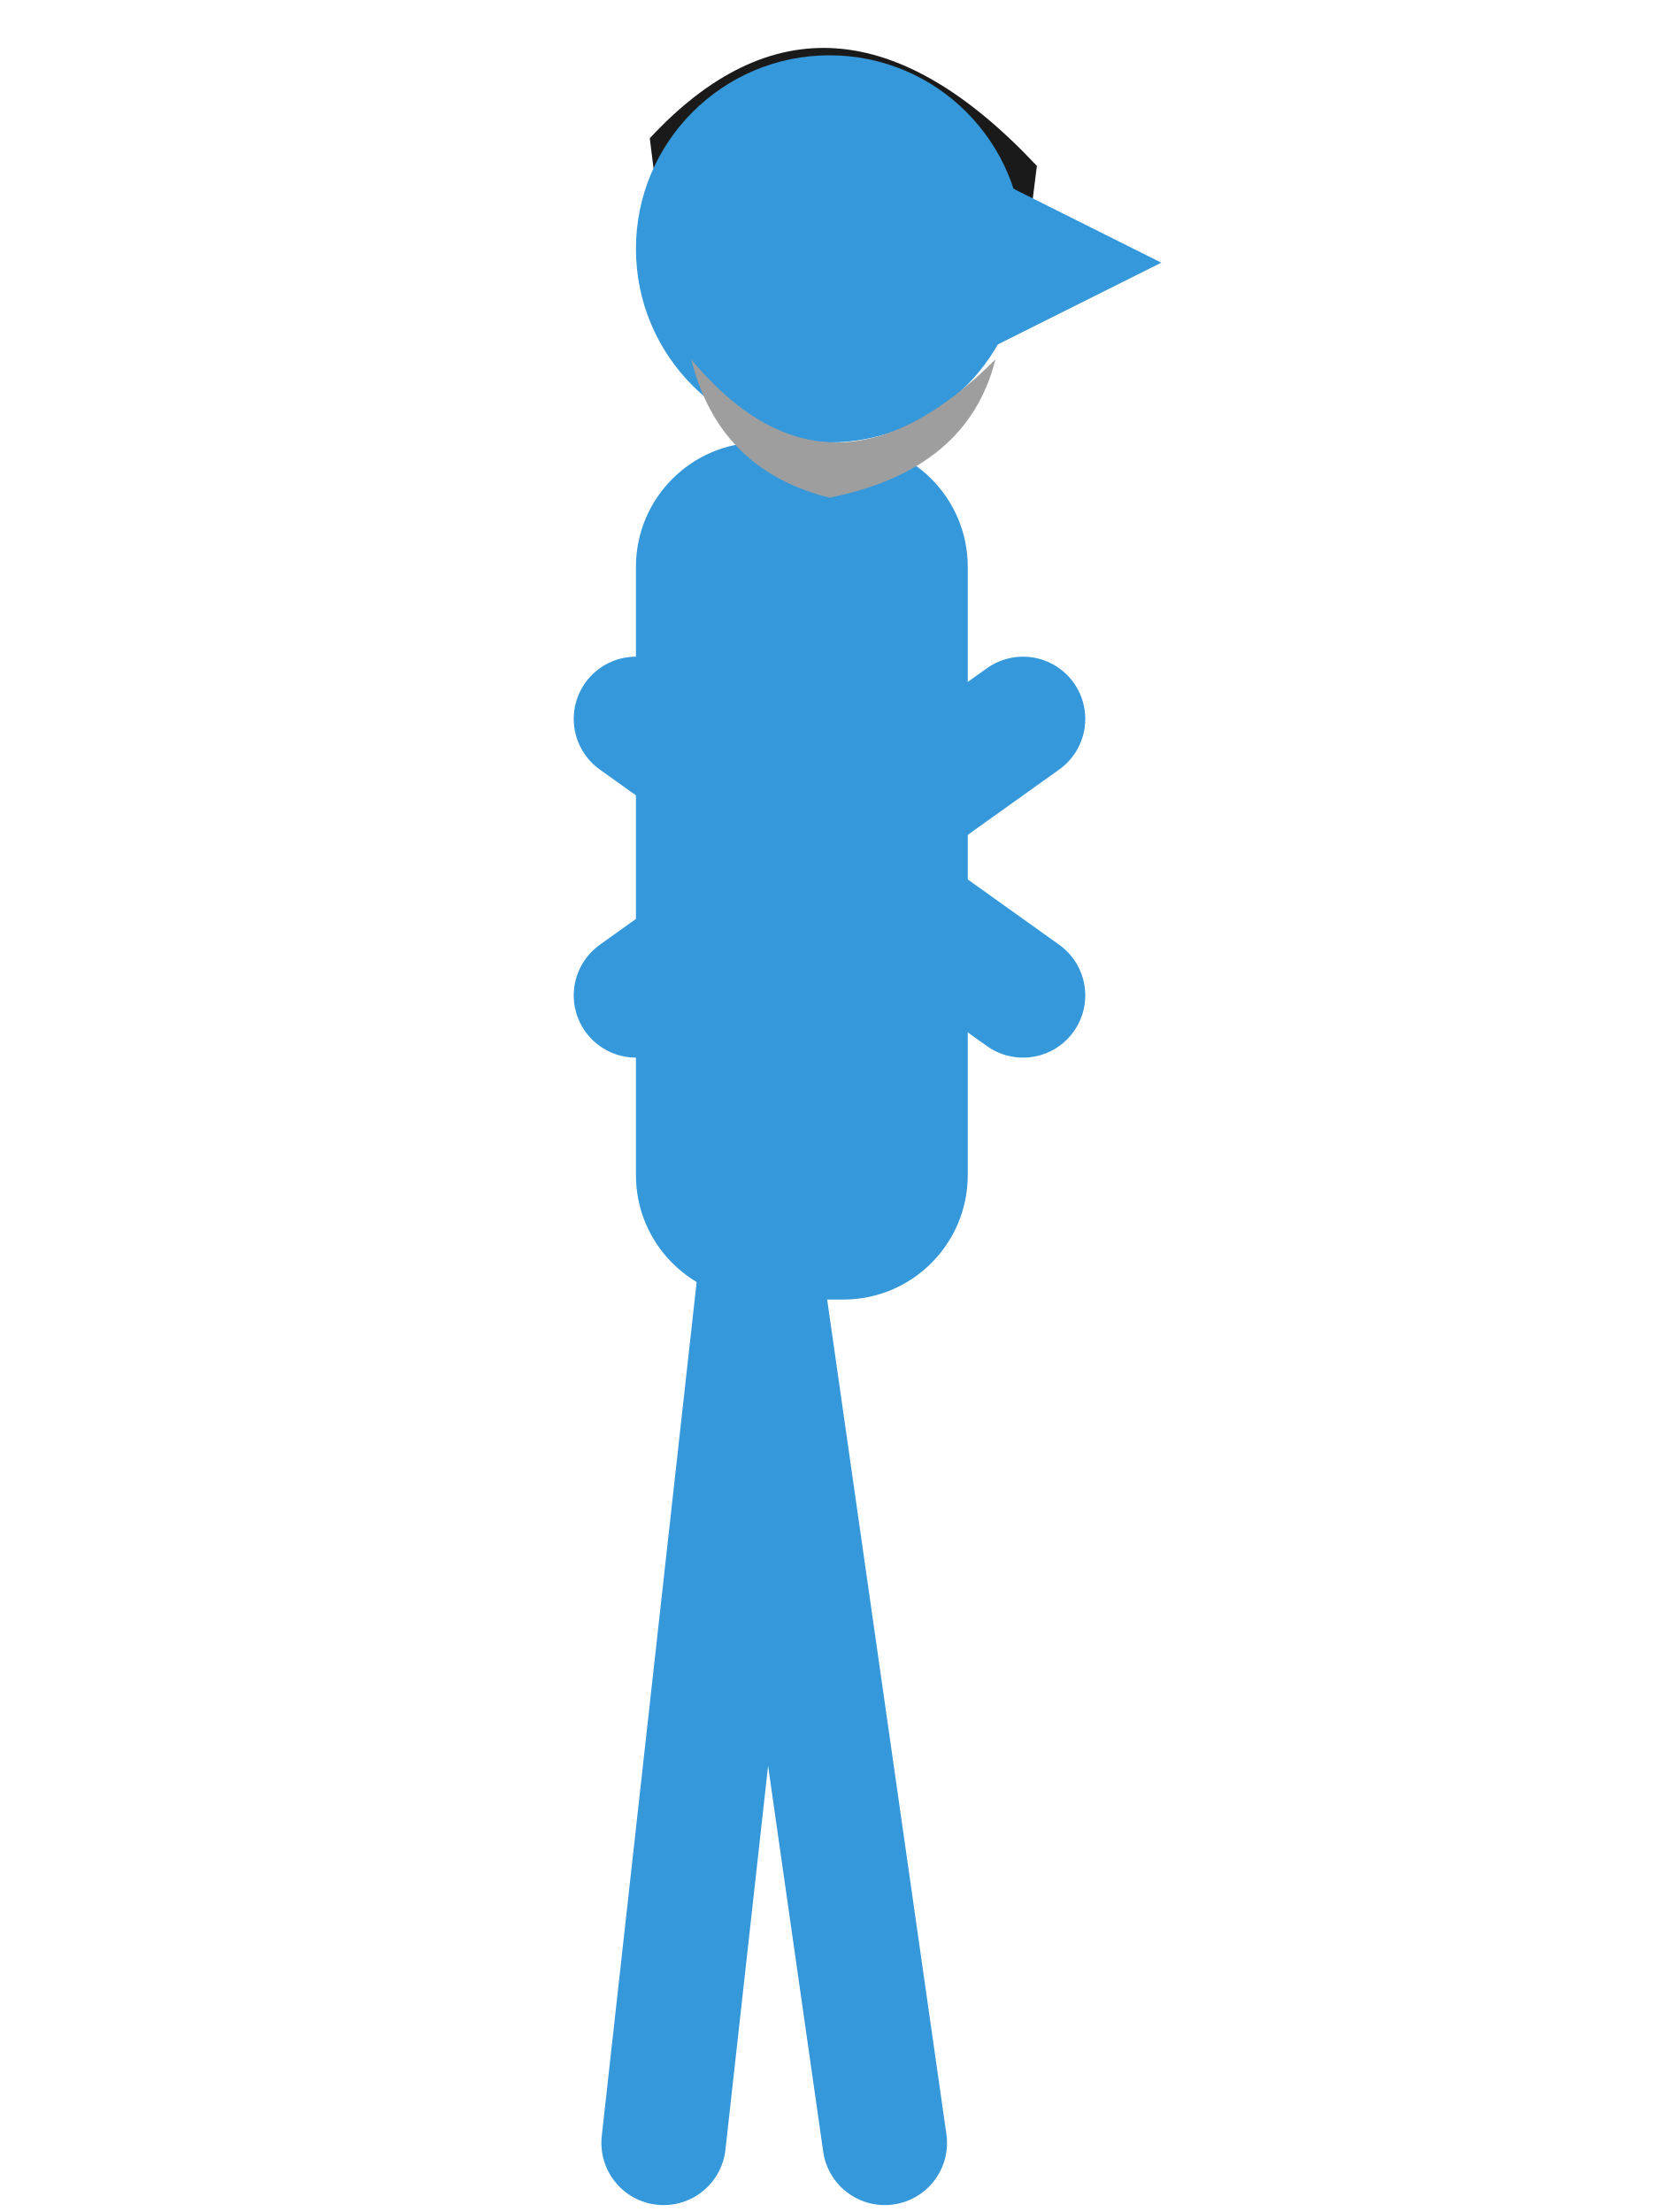
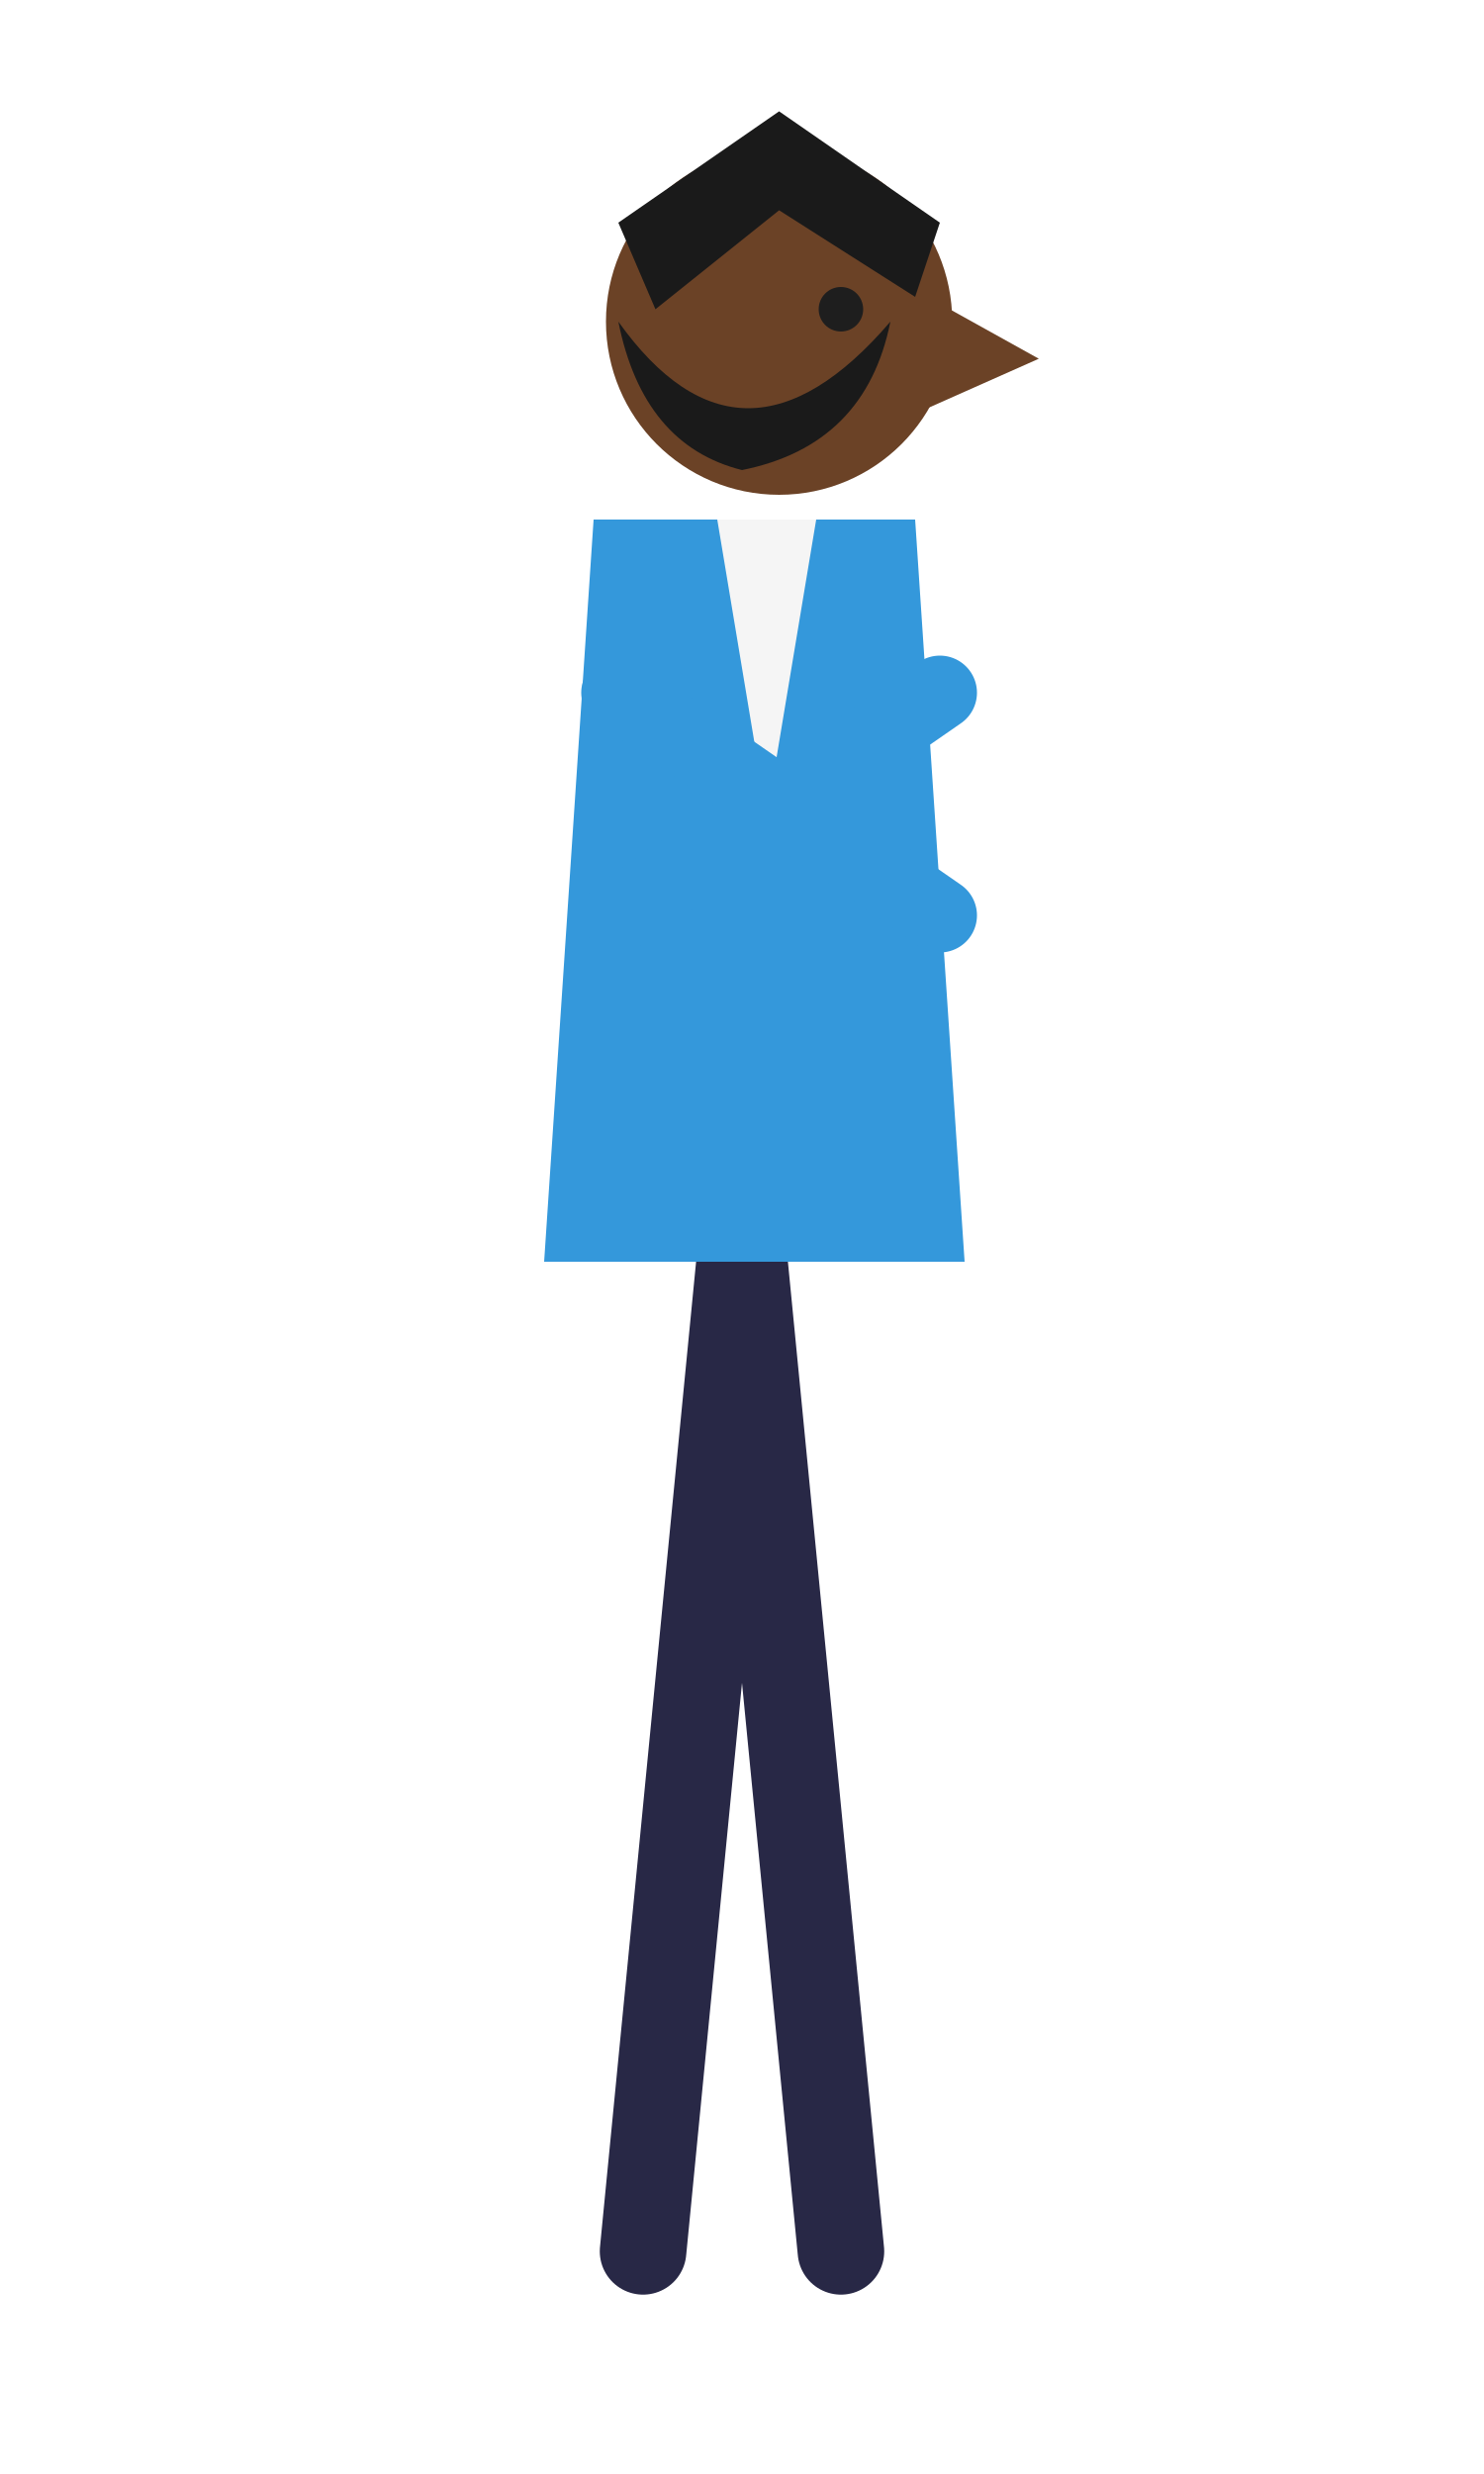
- <svg xmlns="http://www.w3.org/2000/svg" viewBox="0 0 120 160" width="120" height="160">
-   <path d="M47 10 Q60 -4 75 12 L74 20 Q60 12 48 18 Z" fill="#1a1a1a" />
-   <g stroke="#3498db" stroke-width="9" stroke-linecap="round" fill="none">
-     <path d="M55 92 L64 155 M55 92 L48 155" />
-     <path d="M46 52 L74 72 M46 72 L74 52" />
+ <svg xmlns="http://www.w3.org/2000/svg" viewBox="0 0 120 200" width="120" height="200">
+   <g stroke="#282846" stroke-width="7" stroke-linecap="round" fill="none">
+     <path d="M60 100 L68 182 M60 100 L52 182" />
  </g>
-   <rect x="46" y="32" width="24" height="62" rx="9" fill="#3498db" />
-   <circle cx="60" cy="18" r="14" fill="#3498db" />
-   <path d="M72 13 L84 19 L72 25 Z" fill="#3498db" />
-   <path d="M50 26 Q60 38 72 26 Q70 34 60 36 Q52 34 50 26 Z" fill="#9e9e9e" />
+   <path d="M48 42 L74 42 L78 102 L44 102 Z" fill="#3498db" />
+   <path d="M58 42 L66 42 L62 66 Z" fill="#f5f5f5" />
+   <g stroke="#3498db" stroke-width="6" stroke-linecap="round" fill="none">
+     <path d="M50 56 L76 74 M50 74 L76 56" />
+   </g>
+   <circle cx="63" cy="26" r="14" fill="#6b4226" />
+   <path d="M75 24 L84 29 L75 33 Z" fill="#6b4226" />
+   <path d="M50 18 L63 9 L76 18 L74 24 L63 17 L53 25 Z" fill="#1a1a1a" />
+   <circle cx="68" cy="25" r="1.8" fill="#1e1e1e" />
+   <path d="M50 26 Q60 40 72 26 Q70 36 60 38 Q52 36 50 26 Z" fill="#1a1a1a" />
</svg>
